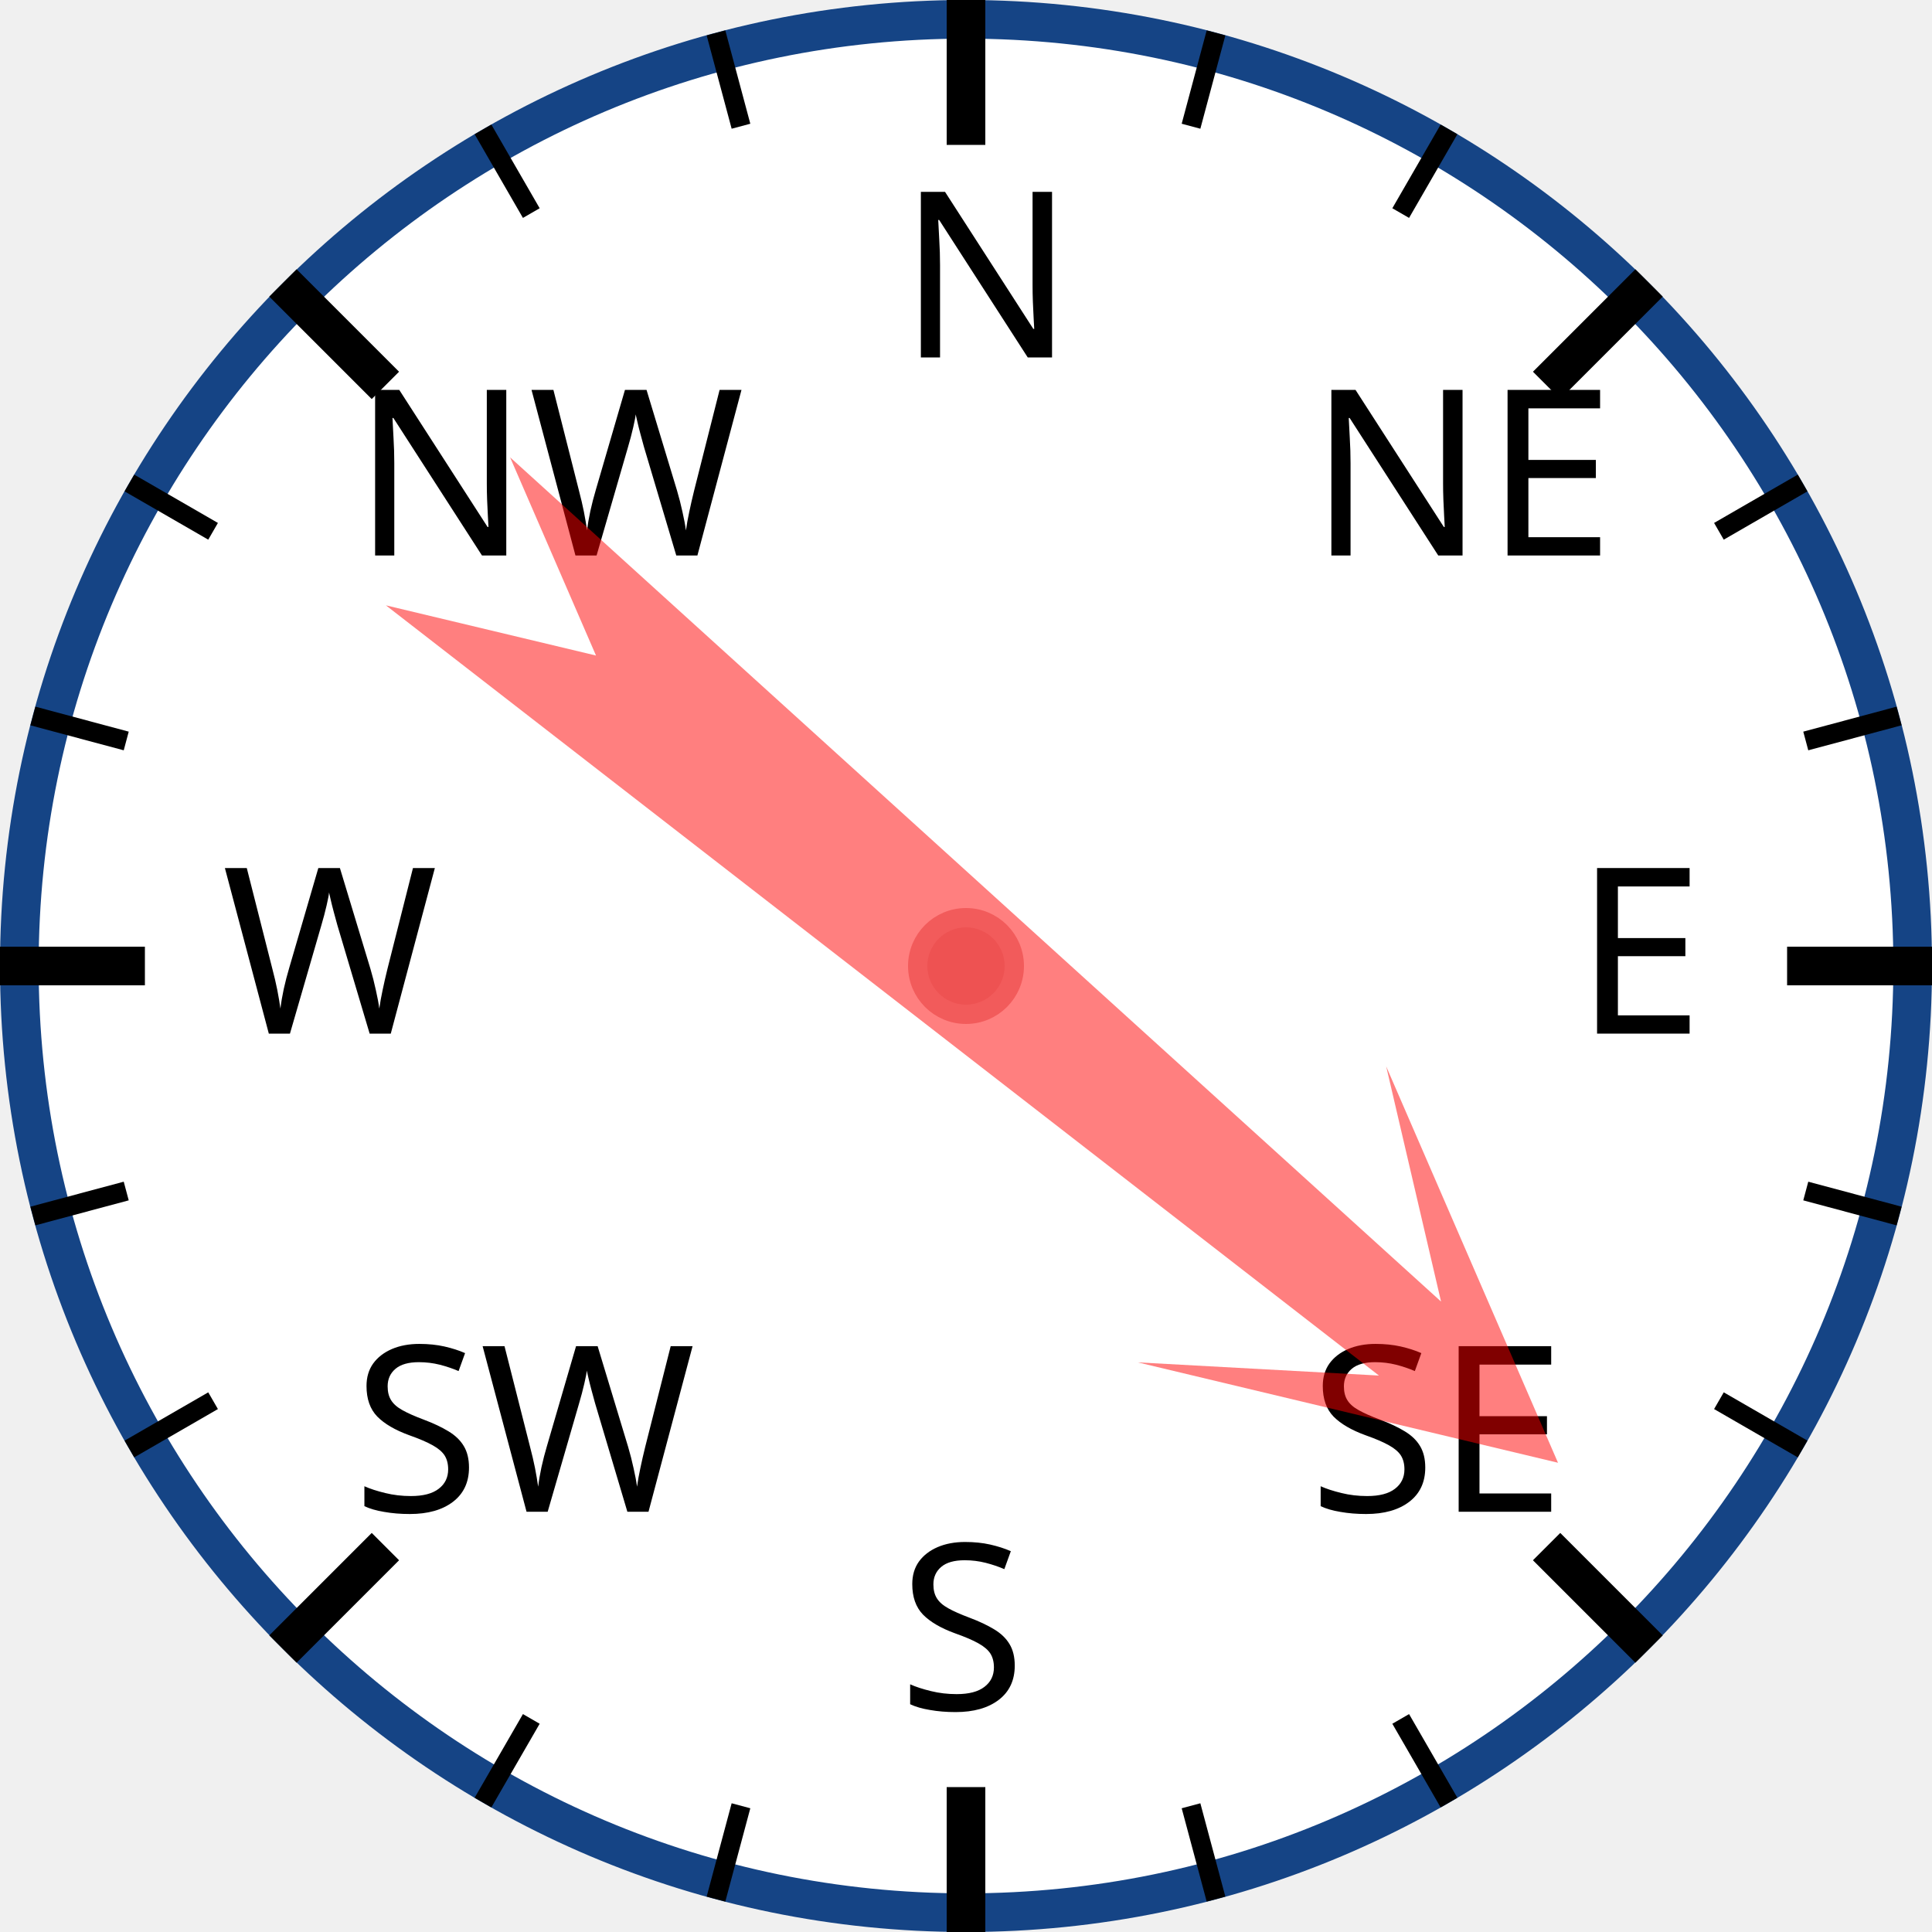
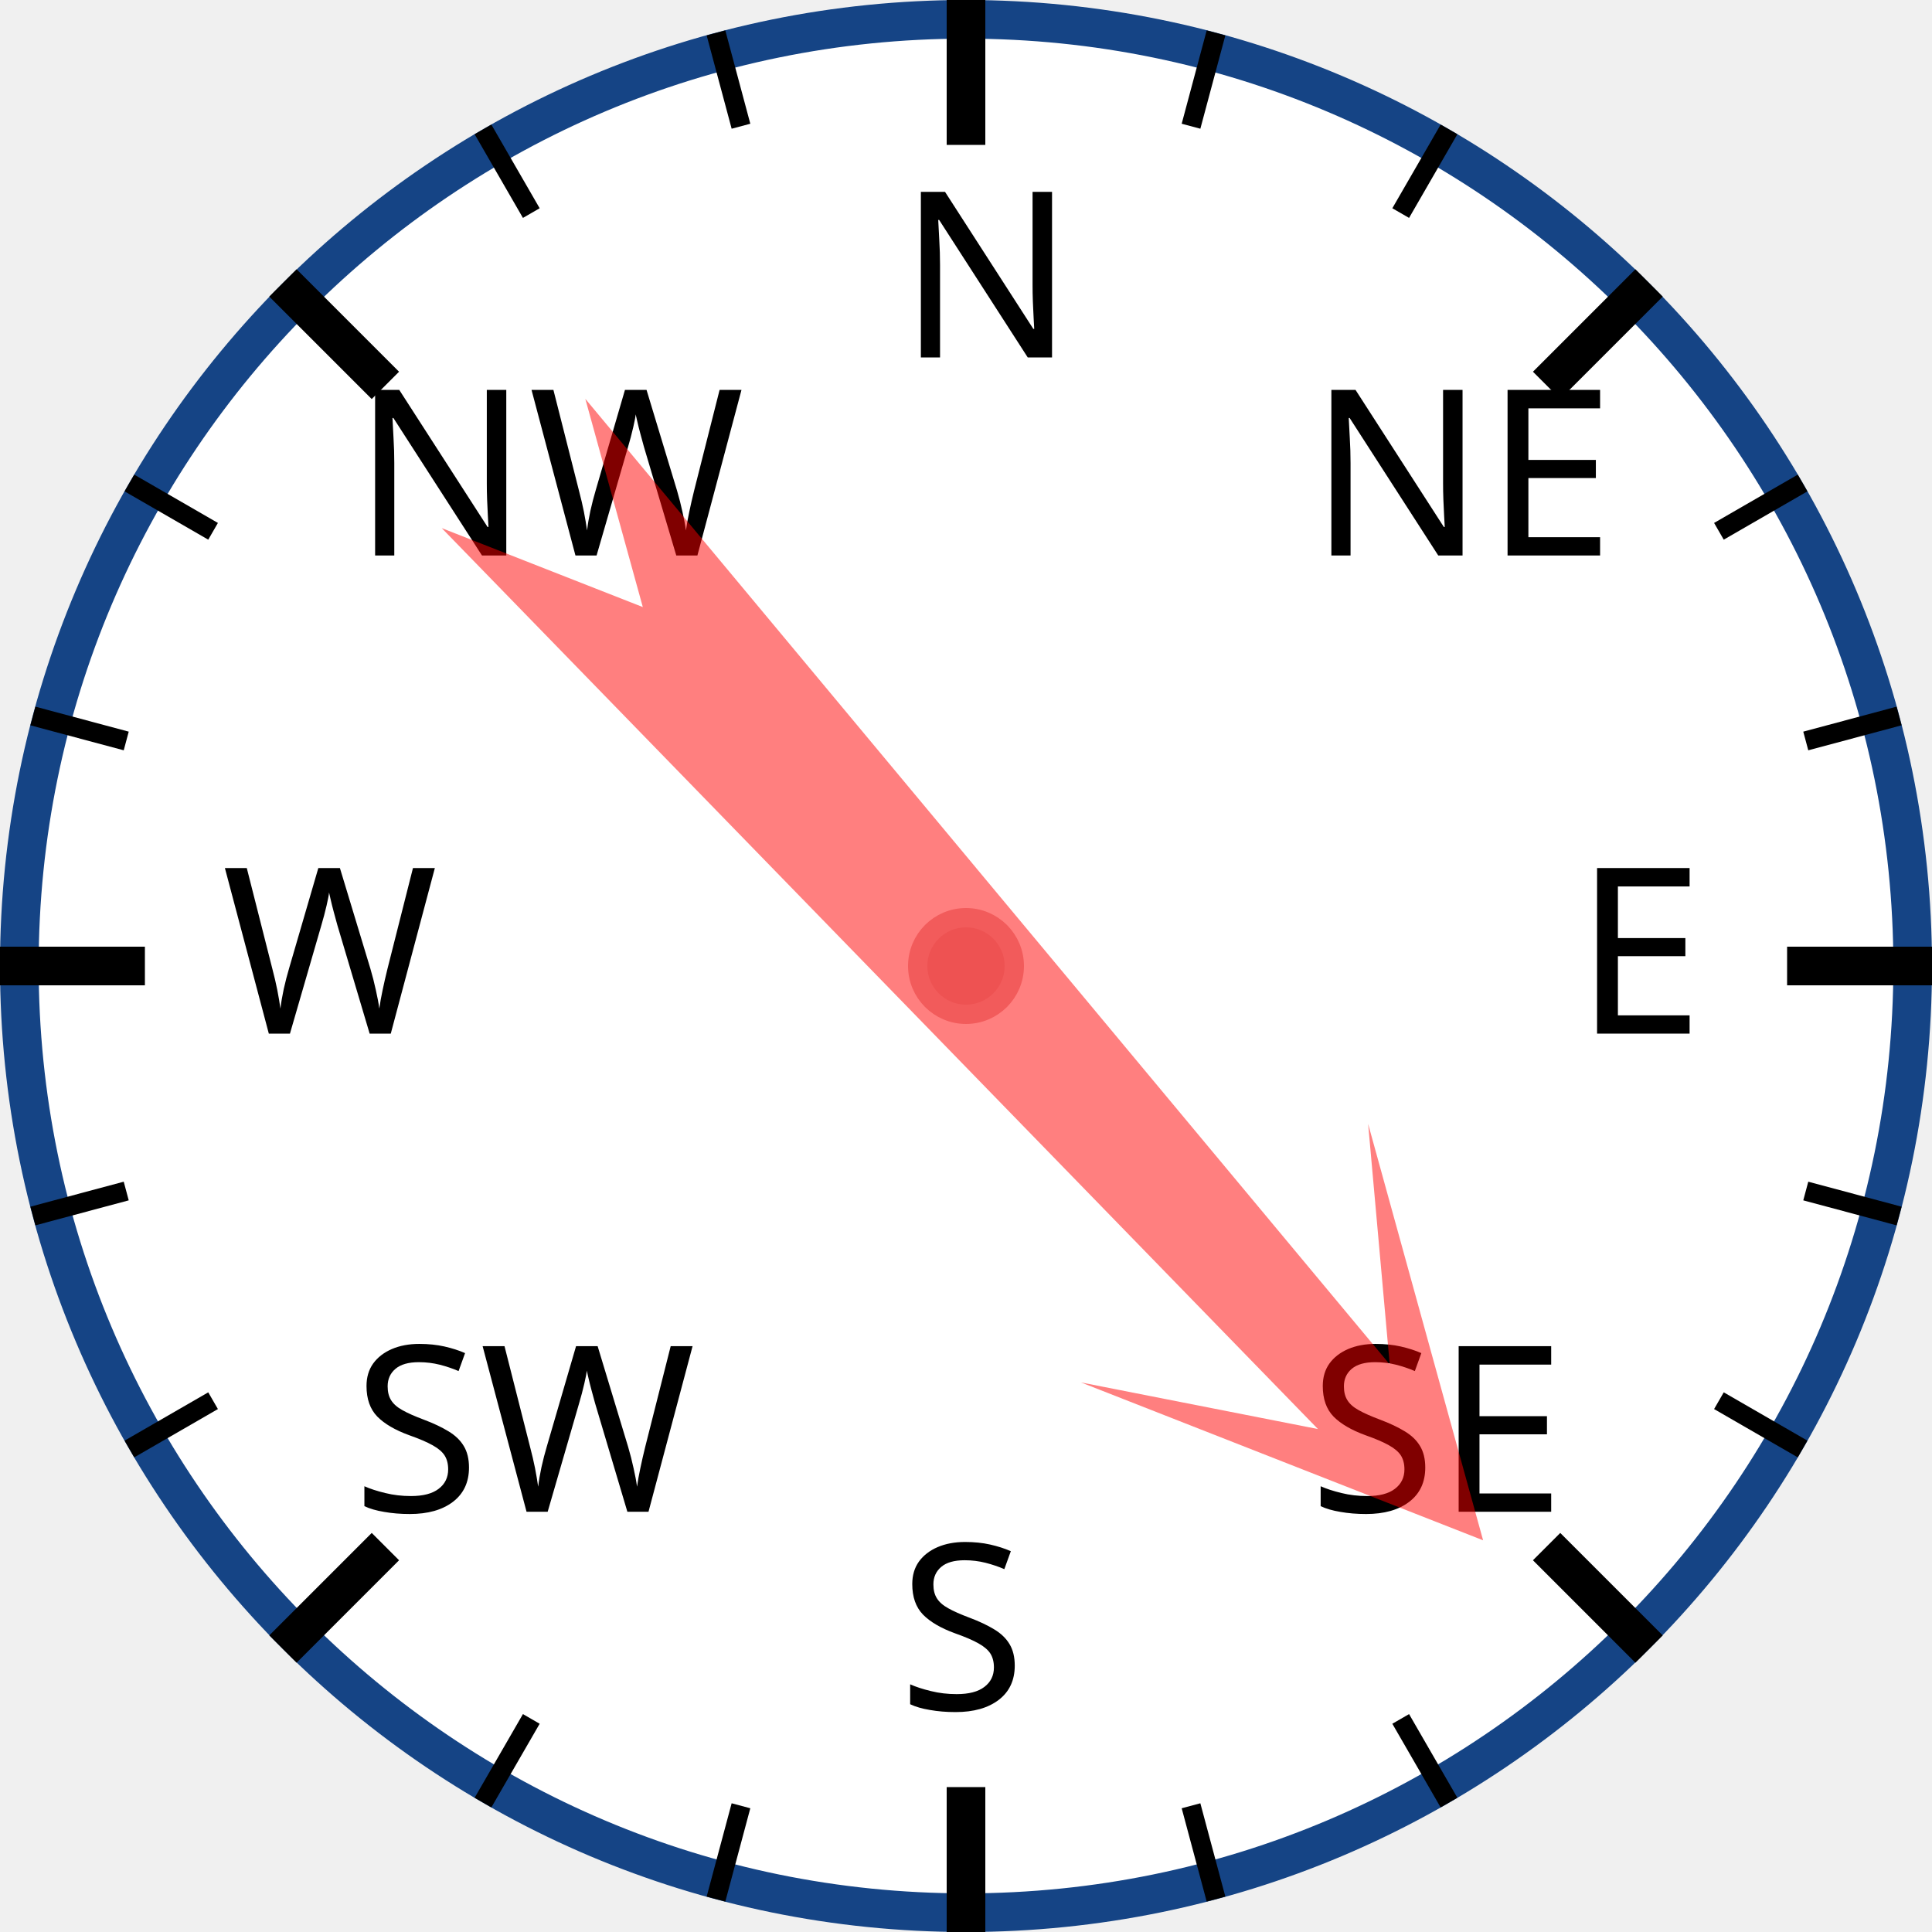
<svg xmlns="http://www.w3.org/2000/svg" width="120px" height="120px" viewBox="0 0 200 200">
  <circle cx="100" cy="100" r="98" style="fill: white; stroke: #154485; stroke-width: 4;" />
  <text x="93.0" y="37.0" style="font-family: sans-serif; font-size: 18pt;">N</text>
  <line x1="100.0" y1="0.0" x2="100.0" y2="15.0" style="stroke: black; stroke-width: 4;" />
  <line x1="74.118" y1="3.407" x2="76.706" y2="13.067" style="stroke: black; stroke-width: 2;" />
  <line x1="50" y1="13.397" x2="55" y2="22.058" style="stroke: black; stroke-width: 2;" />
  <text x="36.503" y="57.503" style="font-family: sans-serif; font-size: 18pt;">NW</text>
  <line x1="29.289" y1="29.289" x2="39.896" y2="39.896" style="stroke: black; stroke-width: 4;" />
  <line x1="13.397" y1="50" x2="22.058" y2="55" style="stroke: black; stroke-width: 2;" />
  <line x1="3.407" y1="74.118" x2="13.067" y2="76.706" style="stroke: black; stroke-width: 2;" />
  <text x="23.0" y="107.0" style="font-family: sans-serif; font-size: 18pt;">W</text>
  <line x1="0.0" y1="100.0" x2="15.0" y2="100.0" style="stroke: black; stroke-width: 4;" />
  <line x1="3.407" y1="125.882" x2="13.067" y2="123.294" style="stroke: black; stroke-width: 2;" />
  <line x1="13.397" y1="150" x2="22.058" y2="145" style="stroke: black; stroke-width: 2;" />
  <text x="36.503" y="156.497" style="font-family: sans-serif; font-size: 18pt;">SW</text>
  <line x1="29.289" y1="170.711" x2="39.896" y2="160.104" style="stroke: black; stroke-width: 4;" />
  <line x1="50" y1="186.603" x2="55" y2="177.942" style="stroke: black; stroke-width: 2;" />
  <line x1="74.118" y1="196.593" x2="76.706" y2="186.933" style="stroke: black; stroke-width: 2;" />
  <text x="93" y="177.0" style="font-family: sans-serif; font-size: 18pt;">S</text>
  <line x1="100" y1="200.0" x2="100" y2="185.0" style="stroke: black; stroke-width: 4;" />
  <line x1="125.882" y1="196.593" x2="123.294" y2="186.933" style="stroke: black; stroke-width: 2;" />
  <line x1="150.0" y1="186.603" x2="145.0" y2="177.942" style="stroke: black; stroke-width: 2;" />
  <text x="135.497" y="156.497" style="font-family: sans-serif; font-size: 18pt;">SE</text>
  <line x1="170.711" y1="170.711" x2="160.104" y2="160.104" style="stroke: black; stroke-width: 4;" />
  <line x1="186.603" y1="150" x2="177.942" y2="145" style="stroke: black; stroke-width: 2;" />
  <line x1="196.593" y1="125.882" x2="186.933" y2="123.294" style="stroke: black; stroke-width: 2;" />
  <text x="163.0" y="107" style="font-family: sans-serif; font-size: 18pt;">E</text>
  <line x1="200.0" y1="100" x2="185.0" y2="100" style="stroke: black; stroke-width: 4;" />
  <line x1="196.593" y1="74.118" x2="186.933" y2="76.706" style="stroke: black; stroke-width: 2;" />
  <line x1="186.603" y1="50" x2="177.942" y2="55" style="stroke: black; stroke-width: 2;" />
  <text x="135.497" y="57.503" style="font-family: sans-serif; font-size: 18pt;">NE</text>
  <line x1="170.711" y1="29.289" x2="160.104" y2="39.896" style="stroke: black; stroke-width: 4;" />
  <line x1="150" y1="13.397" x2="145" y2="22.058" style="stroke: black; stroke-width: 2;" />
  <line x1="125.882" y1="3.407" x2="123.294" y2="13.067" style="stroke: black; stroke-width: 2;" />
-   <polygon points="100 20 120 60 105 40 110 170 100 150 90 170 95 40 80 60" style="fill: red; fill-opacity: 0.5;" transform="rotate(130,100,100)" />
+   <polygon points="100 20 120 60 105 40 110 170 100 150 90 170 95 40 80 60" style="fill: red; fill-opacity: 0.5;" transform="rotate(138,100,100)" />
  <circle cx="100" cy="100" r="5" style="fill: #EE5252; stroke: #F25B5B; stroke-width: 2;" />
</svg>
